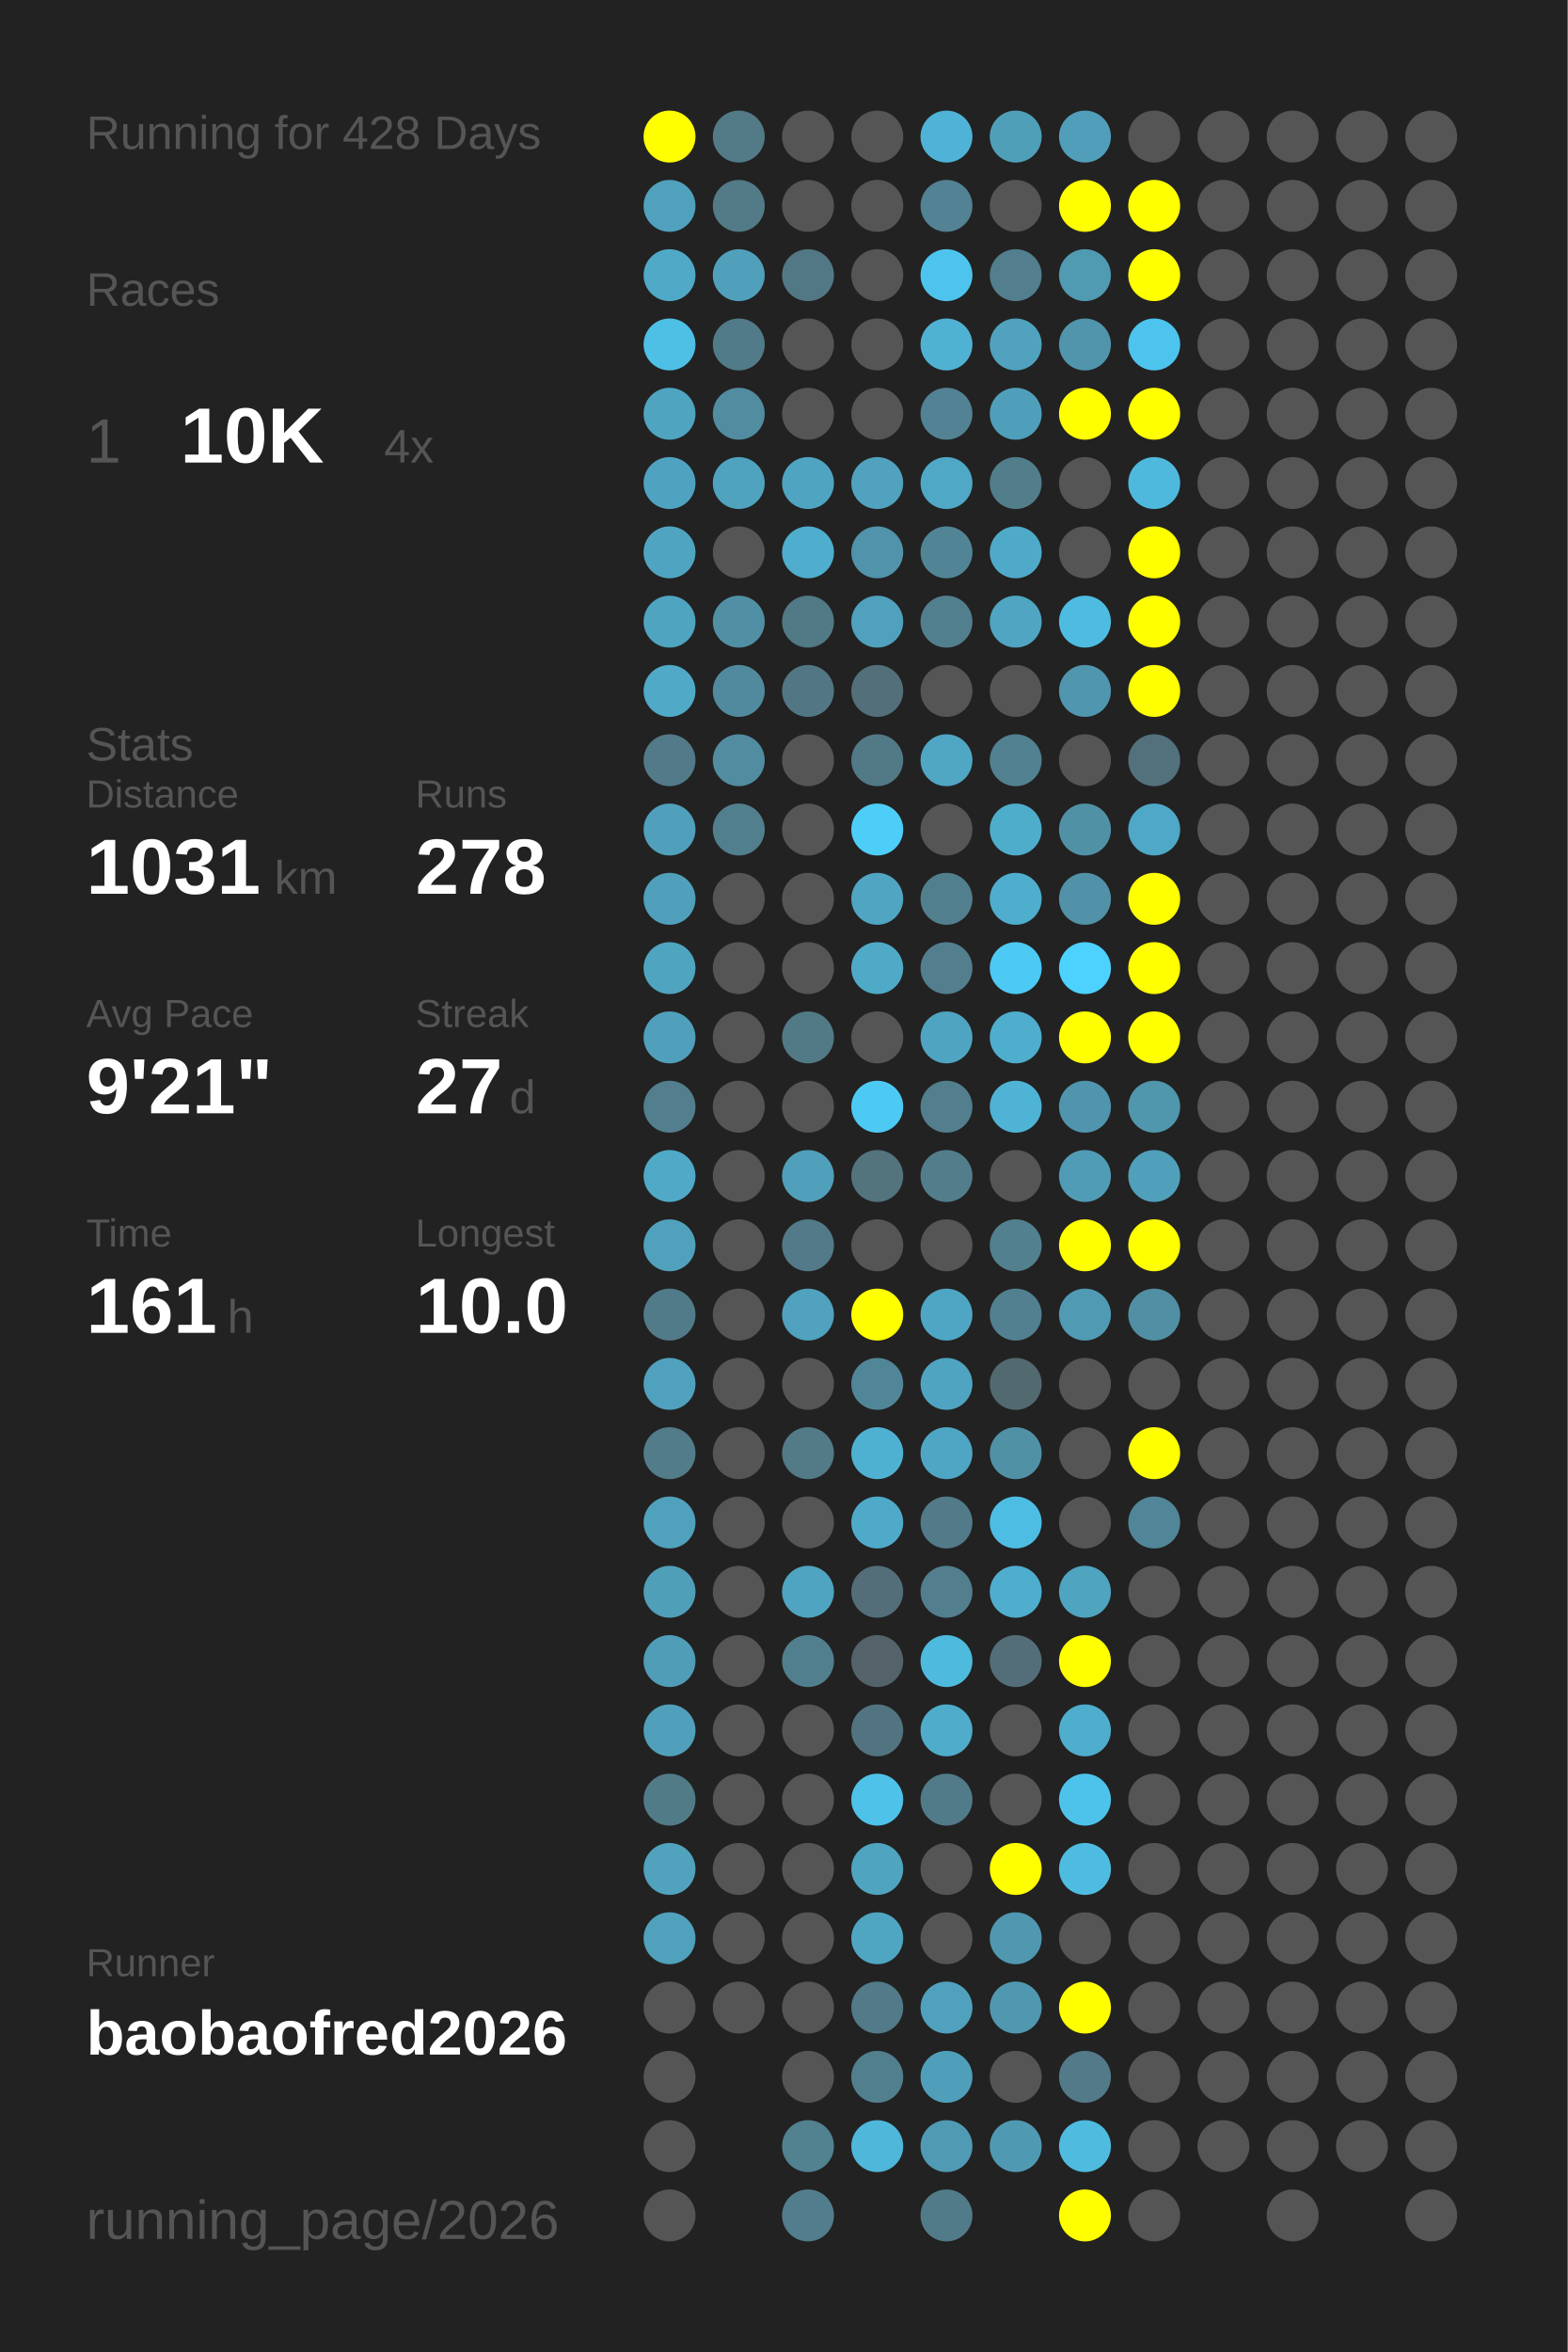
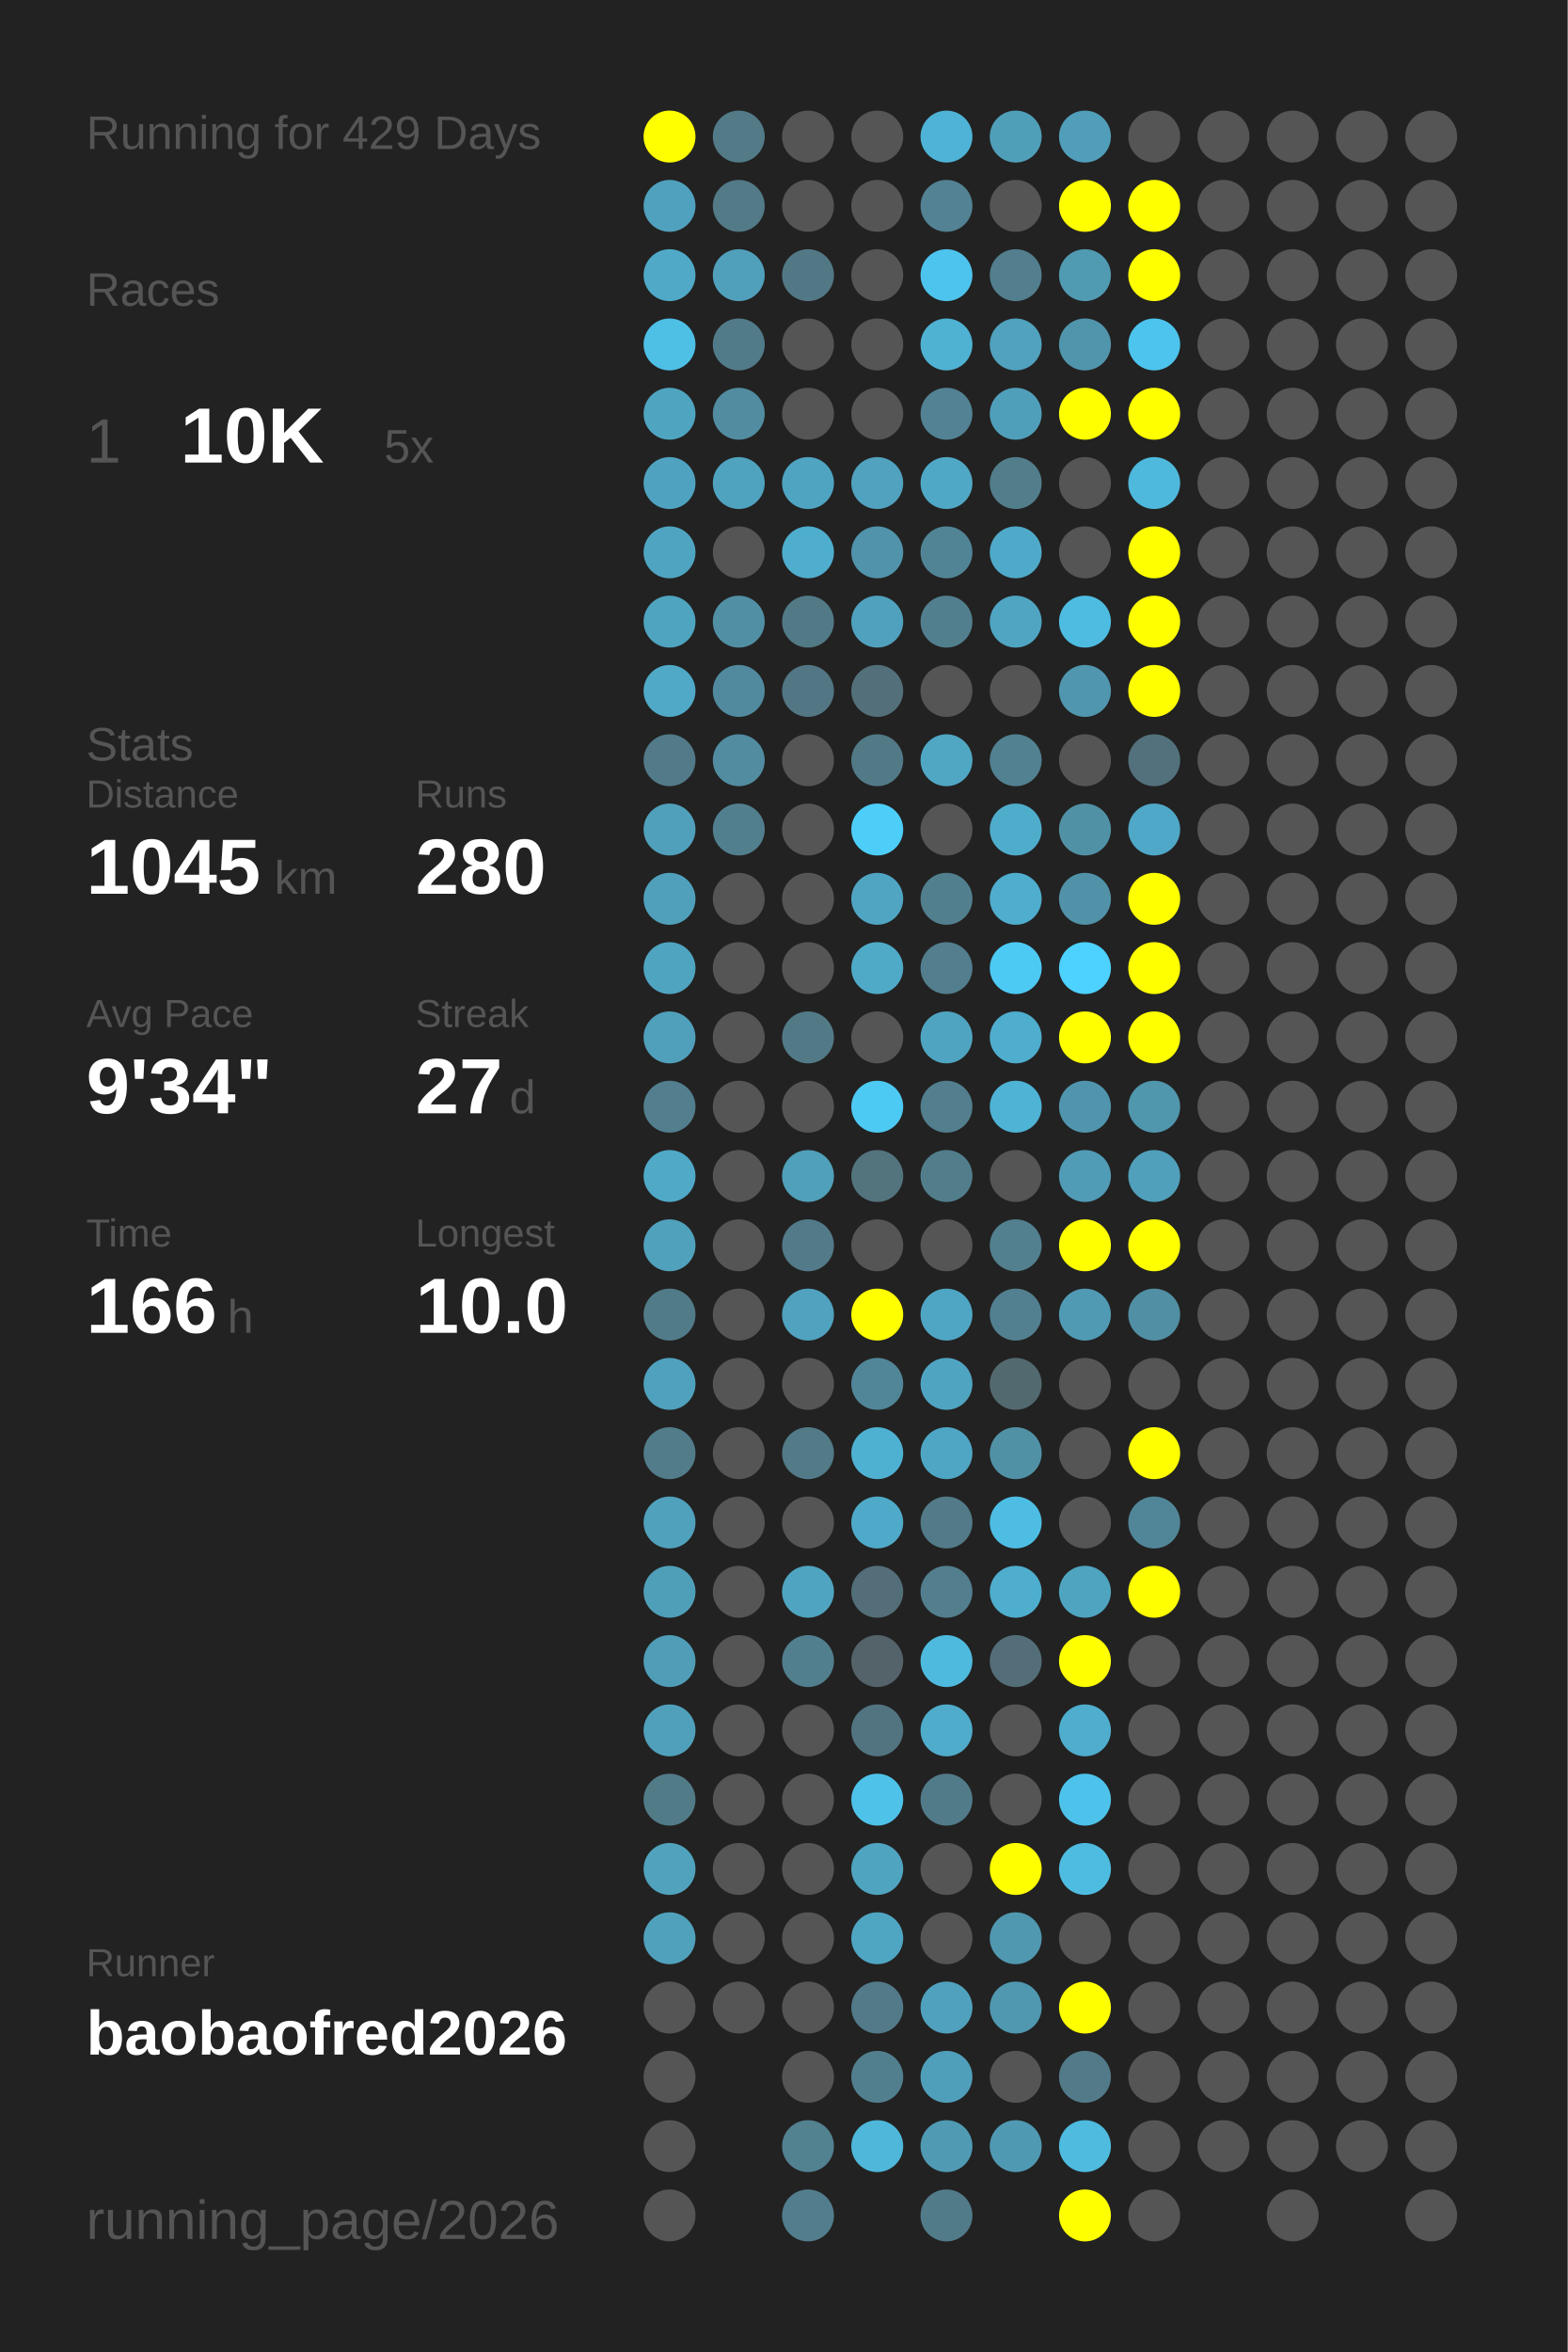
<svg xmlns="http://www.w3.org/2000/svg" baseProfile="full" height="300mm" version="1.1" viewBox="0,0,200,300" width="200mm">
  <defs />
  <rect fill="#222222" height="300" width="200" x="0" y="0" />
-   <text fill="#555555" style="font-size:6px; font-family:Arial;" x="11" y="19">Running for 428 Days</text>
+   <text fill="#555555" style="font-size:6px; font-family:Arial;" x="11" y="19">Running for 429 Days</text>
  <text fill="#555555" style="font-size:6px; font-family:Arial;" x="11" y="39">Races</text>
  <text fill="#555555" style="font-size:8px; font-family:Arial;" x="11" y="59">1</text>
  <text fill="#FFFFFF" style="font-size:10px; font-family:Arial; font-weight:bold;" x="23" y="59">10K</text>
-   <text fill="#555555" style="font-size:6px; font-family:Arial;" x="49" y="59">4x</text>
+   <text fill="#555555" style="font-size:6px; font-family:Arial;" x="49" y="59">5x</text>
  <text fill="#555555" style="font-size:6px; font-family:Arial;" x="11" y="97">Stats</text>
  <text fill="#555555" style="font-size:5px; font-family:Arial;" x="11" y="103">Distance</text>
-   <text fill="#FFFFFF" style="font-size:10px; font-family:Arial; font-weight:bold;" x="11" y="114">1031</text>
+   <text fill="#FFFFFF" style="font-size:10px; font-family:Arial; font-weight:bold;" x="11" y="114">1045</text>
  <text fill="#555555" style="font-size:6px; font-family:Arial;" x="35" y="114">km</text>
  <text fill="#555555" style="font-size:5px; font-family:Arial;" x="53" y="103">Runs</text>
-   <text fill="#FFFFFF" style="font-size:10px; font-family:Arial; font-weight:bold;" x="53" y="114">278</text>
+   <text fill="#FFFFFF" style="font-size:10px; font-family:Arial; font-weight:bold;" x="53" y="114">280</text>
  <text fill="#555555" style="font-size:5px; font-family:Arial;" x="11" y="131">Avg Pace</text>
-   <text fill="#FFFFFF" style="font-size:10px; font-family:Arial; font-weight:bold;" x="11" y="142">9'21"</text>
+   <text fill="#FFFFFF" style="font-size:10px; font-family:Arial; font-weight:bold;" x="11" y="142">9'34"</text>
  <text fill="#555555" style="font-size:5px; font-family:Arial;" x="53" y="131">Streak</text>
  <text fill="#FFFFFF" style="font-size:10px; font-family:Arial; font-weight:bold;" x="53" y="142">27</text>
  <text fill="#555555" style="font-size:6px; font-family:Arial;" x="65" y="142">d</text>
  <text fill="#555555" style="font-size:5px; font-family:Arial;" x="11" y="159">Time</text>
-   <text fill="#FFFFFF" style="font-size:10px; font-family:Arial; font-weight:bold;" x="11" y="170">161</text>
+   <text fill="#FFFFFF" style="font-size:10px; font-family:Arial; font-weight:bold;" x="11" y="170">166</text>
  <text fill="#555555" style="font-size:6px; font-family:Arial;" x="29" y="170">h</text>
  <text fill="#555555" style="font-size:5px; font-family:Arial;" x="53" y="159">Longest</text>
  <text fill="#FFFFFF" style="font-size:10px; font-family:Arial; font-weight:bold;" x="53" y="170">10.0</text>
  <text fill="#555555" style="font-size:5px; font-family:Arial;" x="11" y="252.065">Runner</text>
  <text fill="#FFFFFF" style="font-size:8px; font-family:Arial; font-weight:bold;" x="11" y="262.065">baobaofred2026</text>
  <text fill="#555555" style="font-size:7px; font-family:Arial;" x="11" y="285.581">running_page/2026</text>
  <circle cx="85.417" cy="17.419" fill="#FFFF00" r="3.312" />
  <circle cx="85.417" cy="26.258" fill="#50a1bd" r="3.312" />
  <circle cx="85.417" cy="35.097" fill="#4fa9c7" r="3.312" />
  <circle cx="85.417" cy="43.935" fill="#4ebfe5" r="3.312" />
  <circle cx="85.417" cy="52.774" fill="#4fa4c0" r="3.312" />
  <circle cx="85.417" cy="61.613" fill="#4fa3c0" r="3.312" />
  <circle cx="85.417" cy="70.452" fill="#4fa5c1" r="3.312" />
  <circle cx="85.417" cy="79.29" fill="#4fa4c0" r="3.312" />
  <circle cx="85.417" cy="88.129" fill="#4fa9c7" r="3.312" />
  <circle cx="85.417" cy="96.968" fill="#527a88" r="3.312" />
  <circle cx="85.417" cy="105.806" fill="#50a0bb" r="3.312" />
  <circle cx="85.417" cy="114.645" fill="#50a0bb" r="3.312" />
  <circle cx="85.417" cy="123.484" fill="#4fa4c0" r="3.312" />
  <circle cx="85.417" cy="132.323" fill="#50a0bc" r="3.312" />
  <circle cx="85.417" cy="141.161" fill="#527e8d" r="3.312" />
  <circle cx="85.417" cy="150" fill="#4fa9c7" r="3.312" />
  <circle cx="85.417" cy="158.839" fill="#50a1bc" r="3.312" />
  <circle cx="85.417" cy="167.677" fill="#527b89" r="3.312" />
  <circle cx="85.417" cy="176.516" fill="#50a1bd" r="3.312" />
  <circle cx="85.417" cy="185.355" fill="#527c8a" r="3.312" />
  <circle cx="85.417" cy="194.194" fill="#50a1bc" r="3.312" />
  <circle cx="85.417" cy="203.032" fill="#509fb9" r="3.312" />
  <circle cx="85.417" cy="211.871" fill="#509db7" r="3.312" />
  <circle cx="85.417" cy="220.71" fill="#50a0bb" r="3.312" />
  <circle cx="85.417" cy="229.548" fill="#527b88" r="3.312" />
  <circle cx="85.417" cy="238.387" fill="#50a2bd" r="3.312" />
  <circle cx="85.417" cy="247.226" fill="#50a1bc" r="3.312" />
  <circle cx="85.417" cy="256.065" fill="#555555" r="3.312" />
  <circle cx="85.417" cy="264.903" fill="#555555" r="3.312" />
  <circle cx="85.417" cy="273.742" fill="#555555" r="3.312" />
  <circle cx="85.417" cy="282.581" fill="#555555" r="3.312" />
  <circle cx="94.25" cy="17.419" fill="#527a87" r="3.312" />
  <circle cx="94.25" cy="26.258" fill="#527a87" r="3.312" />
  <circle cx="94.25" cy="35.097" fill="#50a0bc" r="3.312" />
  <circle cx="94.25" cy="43.935" fill="#527b89" r="3.312" />
  <circle cx="94.25" cy="52.774" fill="#518ca0" r="3.312" />
  <circle cx="94.25" cy="61.613" fill="#4fa3bf" r="3.312" />
  <circle cx="94.25" cy="70.452" fill="#555555" r="3.312" />
  <circle cx="94.25" cy="79.29" fill="#518fa4" r="3.312" />
  <circle cx="94.25" cy="88.129" fill="#518a9e" r="3.312" />
  <circle cx="94.25" cy="96.968" fill="#518ca0" r="3.312" />
  <circle cx="94.25" cy="105.806" fill="#527f8e" r="3.312" />
  <circle cx="94.25" cy="114.645" fill="#555555" r="3.312" />
  <circle cx="94.25" cy="123.484" fill="#555555" r="3.312" />
  <circle cx="94.25" cy="132.323" fill="#555555" r="3.312" />
  <circle cx="94.25" cy="141.161" fill="#555555" r="3.312" />
  <circle cx="94.25" cy="150" fill="#555555" r="3.312" />
  <circle cx="94.25" cy="158.839" fill="#555555" r="3.312" />
  <circle cx="94.25" cy="167.677" fill="#555555" r="3.312" />
  <circle cx="94.25" cy="176.516" fill="#555555" r="3.312" />
  <circle cx="94.25" cy="185.355" fill="#555555" r="3.312" />
  <circle cx="94.25" cy="194.194" fill="#555555" r="3.312" />
  <circle cx="94.25" cy="203.032" fill="#555555" r="3.312" />
  <circle cx="94.25" cy="211.871" fill="#555555" r="3.312" />
  <circle cx="94.25" cy="220.71" fill="#555555" r="3.312" />
  <circle cx="94.25" cy="229.548" fill="#555555" r="3.312" />
  <circle cx="94.25" cy="238.387" fill="#555555" r="3.312" />
  <circle cx="94.25" cy="247.226" fill="#555555" r="3.312" />
  <circle cx="94.25" cy="256.065" fill="#555555" r="3.312" />
  <circle cx="103.083" cy="17.419" fill="#555555" r="3.312" />
  <circle cx="103.083" cy="26.258" fill="#555555" r="3.312" />
  <circle cx="103.083" cy="35.097" fill="#527885" r="3.312" />
  <circle cx="103.083" cy="43.935" fill="#555555" r="3.312" />
  <circle cx="103.083" cy="52.774" fill="#555555" r="3.312" />
  <circle cx="103.083" cy="61.613" fill="#4fa4c1" r="3.312" />
  <circle cx="103.083" cy="70.452" fill="#4faece" r="3.312" />
  <circle cx="103.083" cy="79.29" fill="#527986" r="3.312" />
  <circle cx="103.083" cy="88.129" fill="#527683" r="3.312" />
  <circle cx="103.083" cy="96.968" fill="#555555" r="3.312" />
  <circle cx="103.083" cy="105.806" fill="#555555" r="3.312" />
  <circle cx="103.083" cy="114.645" fill="#555555" r="3.312" />
  <circle cx="103.083" cy="123.484" fill="#555555" r="3.312" />
  <circle cx="103.083" cy="132.323" fill="#527986" r="3.312" />
  <circle cx="103.083" cy="141.161" fill="#555555" r="3.312" />
  <circle cx="103.083" cy="150" fill="#50a0bb" r="3.312" />
  <circle cx="103.083" cy="158.839" fill="#527a88" r="3.312" />
  <circle cx="103.083" cy="167.677" fill="#50a2be" r="3.312" />
  <circle cx="103.083" cy="176.516" fill="#555555" r="3.312" />
  <circle cx="103.083" cy="185.355" fill="#527a87" r="3.312" />
  <circle cx="103.083" cy="194.194" fill="#555555" r="3.312" />
  <circle cx="103.083" cy="203.032" fill="#4fa5c1" r="3.312" />
  <circle cx="103.083" cy="211.871" fill="#527f8e" r="3.312" />
  <circle cx="103.083" cy="220.71" fill="#555555" r="3.312" />
  <circle cx="103.083" cy="229.548" fill="#555555" r="3.312" />
  <circle cx="103.083" cy="238.387" fill="#555555" r="3.312" />
  <circle cx="103.083" cy="247.226" fill="#555555" r="3.312" />
  <circle cx="103.083" cy="256.065" fill="#555555" r="3.312" />
  <circle cx="103.083" cy="264.903" fill="#555555" r="3.312" />
  <circle cx="103.083" cy="273.742" fill="#528190" r="3.312" />
  <circle cx="103.083" cy="282.581" fill="#527d8c" r="3.312" />
  <circle cx="111.917" cy="17.419" fill="#555555" r="3.312" />
  <circle cx="111.917" cy="26.258" fill="#555555" r="3.312" />
  <circle cx="111.917" cy="35.097" fill="#555555" r="3.312" />
  <circle cx="111.917" cy="43.935" fill="#555555" r="3.312" />
  <circle cx="111.917" cy="52.774" fill="#555555" r="3.312" />
  <circle cx="111.917" cy="61.613" fill="#50a2be" r="3.312" />
  <circle cx="111.917" cy="70.452" fill="#5093aa" r="3.312" />
  <circle cx="111.917" cy="79.29" fill="#50a1bd" r="3.312" />
  <circle cx="111.917" cy="88.129" fill="#53707a" r="3.312" />
  <circle cx="111.917" cy="96.968" fill="#527986" r="3.312" />
  <circle cx="111.917" cy="105.806" fill="#4dcef9" r="3.312" />
  <circle cx="111.917" cy="114.645" fill="#4fa5c2" r="3.312" />
  <circle cx="111.917" cy="123.484" fill="#4faac8" r="3.312" />
  <circle cx="111.917" cy="132.323" fill="#555555" r="3.312" />
  <circle cx="111.917" cy="141.161" fill="#4dcaf4" r="3.312" />
  <circle cx="111.917" cy="150" fill="#53737d" r="3.312" />
  <circle cx="111.917" cy="158.839" fill="#555555" r="3.312" />
  <circle cx="111.917" cy="167.677" fill="#FFFF00" r="3.312" />
  <circle cx="111.917" cy="176.516" fill="#518698" r="3.312" />
  <circle cx="111.917" cy="185.355" fill="#4fb1d2" r="3.312" />
  <circle cx="111.917" cy="194.194" fill="#4faac9" r="3.312" />
  <circle cx="111.917" cy="203.032" fill="#536e78" r="3.312" />
  <circle cx="111.917" cy="211.871" fill="#546369" r="3.312" />
  <circle cx="111.917" cy="220.71" fill="#527480" r="3.312" />
  <circle cx="111.917" cy="229.548" fill="#4ec2e9" r="3.312" />
  <circle cx="111.917" cy="238.387" fill="#4fa4c0" r="3.312" />
  <circle cx="111.917" cy="247.226" fill="#4fa6c3" r="3.312" />
  <circle cx="111.917" cy="256.065" fill="#527a88" r="3.312" />
  <circle cx="111.917" cy="264.903" fill="#527f8e" r="3.312" />
  <circle cx="111.917" cy="273.742" fill="#4eb7da" r="3.312" />
  <circle cx="120.75" cy="17.419" fill="#4eb3d6" r="3.312" />
  <circle cx="120.75" cy="26.258" fill="#528293" r="3.312" />
  <circle cx="120.75" cy="35.097" fill="#4dc4ed" r="3.312" />
  <circle cx="120.75" cy="43.935" fill="#4fb2d3" r="3.312" />
  <circle cx="120.75" cy="52.774" fill="#528293" r="3.312" />
  <circle cx="120.75" cy="61.613" fill="#4fa8c5" r="3.312" />
  <circle cx="120.75" cy="70.452" fill="#518596" r="3.312" />
  <circle cx="120.75" cy="79.29" fill="#527f8e" r="3.312" />
  <circle cx="120.75" cy="88.129" fill="#555555" r="3.312" />
  <circle cx="120.75" cy="96.968" fill="#4fa7c4" r="3.312" />
  <circle cx="120.75" cy="105.806" fill="#555555" r="3.312" />
  <circle cx="120.75" cy="114.645" fill="#527f8e" r="3.312" />
  <circle cx="120.75" cy="123.484" fill="#527e8d" r="3.312" />
  <circle cx="120.75" cy="132.323" fill="#4fa5c1" r="3.312" />
  <circle cx="120.75" cy="141.161" fill="#527e8d" r="3.312" />
  <circle cx="120.75" cy="150" fill="#527e8c" r="3.312" />
  <circle cx="120.75" cy="158.839" fill="#555555" r="3.312" />
  <circle cx="120.75" cy="167.677" fill="#4fa6c4" r="3.312" />
  <circle cx="120.75" cy="176.516" fill="#4fa4c1" r="3.312" />
  <circle cx="120.75" cy="185.355" fill="#4fa6c4" r="3.312" />
  <circle cx="120.75" cy="194.194" fill="#527a88" r="3.312" />
  <circle cx="120.75" cy="203.032" fill="#527e8d" r="3.312" />
  <circle cx="120.75" cy="211.871" fill="#4ebade" r="3.312" />
  <circle cx="120.75" cy="220.71" fill="#4faccb" r="3.312" />
  <circle cx="120.75" cy="229.548" fill="#527b89" r="3.312" />
  <circle cx="120.75" cy="238.387" fill="#555555" r="3.312" />
  <circle cx="120.75" cy="247.226" fill="#555555" r="3.312" />
  <circle cx="120.75" cy="256.065" fill="#50a1bd" r="3.312" />
  <circle cx="120.75" cy="264.903" fill="#509fba" r="3.312" />
  <circle cx="120.75" cy="273.742" fill="#509ab3" r="3.312" />
  <circle cx="120.75" cy="282.581" fill="#527b89" r="3.312" />
  <circle cx="129.583" cy="17.419" fill="#509fb9" r="3.312" />
  <circle cx="129.583" cy="26.258" fill="#555555" r="3.312" />
  <circle cx="129.583" cy="35.097" fill="#527e8d" r="3.312" />
  <circle cx="129.583" cy="43.935" fill="#50a2be" r="3.312" />
  <circle cx="129.583" cy="52.774" fill="#509fba" r="3.312" />
  <circle cx="129.583" cy="61.613" fill="#527d8b" r="3.312" />
  <circle cx="129.583" cy="70.452" fill="#4faac9" r="3.312" />
  <circle cx="129.583" cy="79.29" fill="#4fa5c2" r="3.312" />
  <circle cx="129.583" cy="88.129" fill="#555555" r="3.312" />
  <circle cx="129.583" cy="96.968" fill="#528191" r="3.312" />
  <circle cx="129.583" cy="105.806" fill="#4fadcc" r="3.312" />
  <circle cx="129.583" cy="114.645" fill="#4fadcd" r="3.312" />
  <circle cx="129.583" cy="123.484" fill="#4dcaf4" r="3.312" />
  <circle cx="129.583" cy="132.323" fill="#4fadcd" r="3.312" />
  <circle cx="129.583" cy="141.161" fill="#4eb3d5" r="3.312" />
  <circle cx="129.583" cy="150" fill="#555555" r="3.312" />
  <circle cx="129.583" cy="158.839" fill="#52808f" r="3.312" />
  <circle cx="129.583" cy="167.677" fill="#528090" r="3.312" />
  <circle cx="129.583" cy="176.516" fill="#536970" r="3.312" />
  <circle cx="129.583" cy="185.355" fill="#5191a6" r="3.312" />
  <circle cx="129.583" cy="194.194" fill="#4ebde3" r="3.312" />
  <circle cx="129.583" cy="203.032" fill="#4faece" r="3.312" />
  <circle cx="129.583" cy="211.871" fill="#536e78" r="3.312" />
  <circle cx="129.583" cy="220.71" fill="#555555" r="3.312" />
  <circle cx="129.583" cy="229.548" fill="#555555" r="3.312" />
  <circle cx="129.583" cy="238.387" fill="#FFFF00" r="3.312" />
  <circle cx="129.583" cy="247.226" fill="#5098b0" r="3.312" />
  <circle cx="129.583" cy="256.065" fill="#5098b0" r="3.312" />
  <circle cx="129.583" cy="264.903" fill="#555555" r="3.312" />
  <circle cx="129.583" cy="273.742" fill="#5099b2" r="3.312" />
  <circle cx="138.417" cy="17.419" fill="#509eb9" r="3.312" />
  <circle cx="138.417" cy="26.258" fill="#FFFF00" r="3.312" />
  <circle cx="138.417" cy="35.097" fill="#509ab2" r="3.312" />
  <circle cx="138.417" cy="43.935" fill="#5095ac" r="3.312" />
  <circle cx="138.417" cy="52.774" fill="#FFFF00" r="3.312" />
  <circle cx="138.417" cy="61.613" fill="#555555" r="3.312" />
  <circle cx="138.417" cy="70.452" fill="#555555" r="3.312" />
  <circle cx="138.417" cy="79.29" fill="#4ebce1" r="3.312" />
  <circle cx="138.417" cy="88.129" fill="#5096ae" r="3.312" />
  <circle cx="138.417" cy="96.968" fill="#555555" r="3.312" />
  <circle cx="138.417" cy="105.806" fill="#5191a6" r="3.312" />
  <circle cx="138.417" cy="114.645" fill="#5192a8" r="3.312" />
  <circle cx="138.417" cy="123.484" fill="#4dd1fe" r="3.312" />
  <circle cx="138.417" cy="132.323" fill="#FFFF00" r="3.312" />
  <circle cx="138.417" cy="141.161" fill="#5095ad" r="3.312" />
  <circle cx="138.417" cy="150" fill="#509cb6" r="3.312" />
  <circle cx="138.417" cy="158.839" fill="#FFFF00" r="3.312" />
  <circle cx="138.417" cy="167.677" fill="#509ab4" r="3.312" />
  <circle cx="138.417" cy="176.516" fill="#555555" r="3.312" />
  <circle cx="138.417" cy="185.355" fill="#555555" r="3.312" />
  <circle cx="138.417" cy="194.194" fill="#555555" r="3.312" />
  <circle cx="138.417" cy="203.032" fill="#4fa4c0" r="3.312" />
  <circle cx="138.417" cy="211.871" fill="#FFFF00" r="3.312" />
  <circle cx="138.417" cy="220.71" fill="#4fadcd" r="3.312" />
  <circle cx="138.417" cy="229.548" fill="#4dc3eb" r="3.312" />
  <circle cx="138.417" cy="238.387" fill="#4ebce1" r="3.312" />
  <circle cx="138.417" cy="247.226" fill="#555555" r="3.312" />
  <circle cx="138.417" cy="256.065" fill="#FFFF00" r="3.312" />
  <circle cx="138.417" cy="264.903" fill="#527a88" r="3.312" />
  <circle cx="138.417" cy="273.742" fill="#4ebbdf" r="3.312" />
  <circle cx="138.417" cy="282.581" fill="#FFFF00" r="3.312" />
  <circle cx="147.25" cy="17.419" fill="#555555" r="3.312" />
  <circle cx="147.25" cy="26.258" fill="#FFFF00" r="3.312" />
  <circle cx="147.25" cy="35.097" fill="#FFFF00" r="3.312" />
  <circle cx="147.25" cy="43.935" fill="#4dc4ed" r="3.312" />
  <circle cx="147.25" cy="52.774" fill="#FFFF00" r="3.312" />
  <circle cx="147.25" cy="61.613" fill="#4eb9dd" r="3.312" />
  <circle cx="147.25" cy="70.452" fill="#FFFF00" r="3.312" />
  <circle cx="147.25" cy="79.29" fill="#FFFF00" r="3.312" />
  <circle cx="147.25" cy="88.129" fill="#FFFF00" r="3.312" />
  <circle cx="147.25" cy="96.968" fill="#53717c" r="3.312" />
  <circle cx="147.25" cy="105.806" fill="#4fa8c7" r="3.312" />
  <circle cx="147.25" cy="114.645" fill="#FFFF00" r="3.312" />
  <circle cx="147.25" cy="123.484" fill="#FFFF00" r="3.312" />
  <circle cx="147.25" cy="132.323" fill="#FFFF00" r="3.312" />
  <circle cx="147.25" cy="141.161" fill="#5096ad" r="3.312" />
  <circle cx="147.25" cy="150" fill="#50a0bb" r="3.312" />
  <circle cx="147.25" cy="158.839" fill="#FFFF00" r="3.312" />
  <circle cx="147.25" cy="167.677" fill="#518fa4" r="3.312" />
  <circle cx="147.25" cy="176.516" fill="#555555" r="3.312" />
  <circle cx="147.25" cy="185.355" fill="#FFFF00" r="3.312" />
  <circle cx="147.25" cy="194.194" fill="#518698" r="3.312" />
-   <circle cx="147.25" cy="203.032" fill="#555555" r="3.312" />
+   <circle cx="147.25" cy="203.032" fill="#FFFF00" r="3.312" />
  <circle cx="147.25" cy="211.871" fill="#555555" r="3.312" />
  <circle cx="147.25" cy="220.71" fill="#555555" r="3.312" />
  <circle cx="147.25" cy="229.548" fill="#555555" r="3.312" />
  <circle cx="147.25" cy="238.387" fill="#555555" r="3.312" />
  <circle cx="147.25" cy="247.226" fill="#555555" r="3.312" />
  <circle cx="147.25" cy="256.065" fill="#555555" r="3.312" />
  <circle cx="147.25" cy="264.903" fill="#555555" r="3.312" />
  <circle cx="147.25" cy="273.742" fill="#555555" r="3.312" />
  <circle cx="147.25" cy="282.581" fill="#555555" r="3.312" />
  <circle cx="156.083" cy="17.419" fill="#555555" r="3.312" />
  <circle cx="156.083" cy="26.258" fill="#555555" r="3.312" />
  <circle cx="156.083" cy="35.097" fill="#555555" r="3.312" />
  <circle cx="156.083" cy="43.935" fill="#555555" r="3.312" />
  <circle cx="156.083" cy="52.774" fill="#555555" r="3.312" />
  <circle cx="156.083" cy="61.613" fill="#555555" r="3.312" />
  <circle cx="156.083" cy="70.452" fill="#555555" r="3.312" />
  <circle cx="156.083" cy="79.29" fill="#555555" r="3.312" />
  <circle cx="156.083" cy="88.129" fill="#555555" r="3.312" />
  <circle cx="156.083" cy="96.968" fill="#555555" r="3.312" />
  <circle cx="156.083" cy="105.806" fill="#555555" r="3.312" />
  <circle cx="156.083" cy="114.645" fill="#555555" r="3.312" />
  <circle cx="156.083" cy="123.484" fill="#555555" r="3.312" />
  <circle cx="156.083" cy="132.323" fill="#555555" r="3.312" />
  <circle cx="156.083" cy="141.161" fill="#555555" r="3.312" />
  <circle cx="156.083" cy="150" fill="#555555" r="3.312" />
  <circle cx="156.083" cy="158.839" fill="#555555" r="3.312" />
  <circle cx="156.083" cy="167.677" fill="#555555" r="3.312" />
  <circle cx="156.083" cy="176.516" fill="#555555" r="3.312" />
  <circle cx="156.083" cy="185.355" fill="#555555" r="3.312" />
  <circle cx="156.083" cy="194.194" fill="#555555" r="3.312" />
  <circle cx="156.083" cy="203.032" fill="#555555" r="3.312" />
  <circle cx="156.083" cy="211.871" fill="#555555" r="3.312" />
  <circle cx="156.083" cy="220.71" fill="#555555" r="3.312" />
  <circle cx="156.083" cy="229.548" fill="#555555" r="3.312" />
  <circle cx="156.083" cy="238.387" fill="#555555" r="3.312" />
  <circle cx="156.083" cy="247.226" fill="#555555" r="3.312" />
  <circle cx="156.083" cy="256.065" fill="#555555" r="3.312" />
  <circle cx="156.083" cy="264.903" fill="#555555" r="3.312" />
  <circle cx="156.083" cy="273.742" fill="#555555" r="3.312" />
  <circle cx="164.917" cy="17.419" fill="#555555" r="3.312" />
  <circle cx="164.917" cy="26.258" fill="#555555" r="3.312" />
  <circle cx="164.917" cy="35.097" fill="#555555" r="3.312" />
  <circle cx="164.917" cy="43.935" fill="#555555" r="3.312" />
  <circle cx="164.917" cy="52.774" fill="#555555" r="3.312" />
  <circle cx="164.917" cy="61.613" fill="#555555" r="3.312" />
  <circle cx="164.917" cy="70.452" fill="#555555" r="3.312" />
  <circle cx="164.917" cy="79.29" fill="#555555" r="3.312" />
  <circle cx="164.917" cy="88.129" fill="#555555" r="3.312" />
  <circle cx="164.917" cy="96.968" fill="#555555" r="3.312" />
  <circle cx="164.917" cy="105.806" fill="#555555" r="3.312" />
  <circle cx="164.917" cy="114.645" fill="#555555" r="3.312" />
  <circle cx="164.917" cy="123.484" fill="#555555" r="3.312" />
  <circle cx="164.917" cy="132.323" fill="#555555" r="3.312" />
  <circle cx="164.917" cy="141.161" fill="#555555" r="3.312" />
  <circle cx="164.917" cy="150" fill="#555555" r="3.312" />
  <circle cx="164.917" cy="158.839" fill="#555555" r="3.312" />
  <circle cx="164.917" cy="167.677" fill="#555555" r="3.312" />
  <circle cx="164.917" cy="176.516" fill="#555555" r="3.312" />
  <circle cx="164.917" cy="185.355" fill="#555555" r="3.312" />
  <circle cx="164.917" cy="194.194" fill="#555555" r="3.312" />
  <circle cx="164.917" cy="203.032" fill="#555555" r="3.312" />
  <circle cx="164.917" cy="211.871" fill="#555555" r="3.312" />
  <circle cx="164.917" cy="220.71" fill="#555555" r="3.312" />
  <circle cx="164.917" cy="229.548" fill="#555555" r="3.312" />
  <circle cx="164.917" cy="238.387" fill="#555555" r="3.312" />
  <circle cx="164.917" cy="247.226" fill="#555555" r="3.312" />
  <circle cx="164.917" cy="256.065" fill="#555555" r="3.312" />
  <circle cx="164.917" cy="264.903" fill="#555555" r="3.312" />
  <circle cx="164.917" cy="273.742" fill="#555555" r="3.312" />
  <circle cx="164.917" cy="282.581" fill="#555555" r="3.312" />
  <circle cx="173.75" cy="17.419" fill="#555555" r="3.312" />
  <circle cx="173.75" cy="26.258" fill="#555555" r="3.312" />
  <circle cx="173.75" cy="35.097" fill="#555555" r="3.312" />
  <circle cx="173.75" cy="43.935" fill="#555555" r="3.312" />
  <circle cx="173.75" cy="52.774" fill="#555555" r="3.312" />
  <circle cx="173.75" cy="61.613" fill="#555555" r="3.312" />
  <circle cx="173.75" cy="70.452" fill="#555555" r="3.312" />
  <circle cx="173.75" cy="79.29" fill="#555555" r="3.312" />
  <circle cx="173.75" cy="88.129" fill="#555555" r="3.312" />
  <circle cx="173.75" cy="96.968" fill="#555555" r="3.312" />
  <circle cx="173.75" cy="105.806" fill="#555555" r="3.312" />
  <circle cx="173.75" cy="114.645" fill="#555555" r="3.312" />
  <circle cx="173.75" cy="123.484" fill="#555555" r="3.312" />
  <circle cx="173.75" cy="132.323" fill="#555555" r="3.312" />
  <circle cx="173.75" cy="141.161" fill="#555555" r="3.312" />
  <circle cx="173.75" cy="150" fill="#555555" r="3.312" />
  <circle cx="173.75" cy="158.839" fill="#555555" r="3.312" />
  <circle cx="173.75" cy="167.677" fill="#555555" r="3.312" />
  <circle cx="173.75" cy="176.516" fill="#555555" r="3.312" />
  <circle cx="173.75" cy="185.355" fill="#555555" r="3.312" />
  <circle cx="173.75" cy="194.194" fill="#555555" r="3.312" />
  <circle cx="173.75" cy="203.032" fill="#555555" r="3.312" />
  <circle cx="173.75" cy="211.871" fill="#555555" r="3.312" />
  <circle cx="173.75" cy="220.71" fill="#555555" r="3.312" />
  <circle cx="173.75" cy="229.548" fill="#555555" r="3.312" />
  <circle cx="173.75" cy="238.387" fill="#555555" r="3.312" />
  <circle cx="173.75" cy="247.226" fill="#555555" r="3.312" />
  <circle cx="173.75" cy="256.065" fill="#555555" r="3.312" />
  <circle cx="173.75" cy="264.903" fill="#555555" r="3.312" />
  <circle cx="173.75" cy="273.742" fill="#555555" r="3.312" />
  <circle cx="182.583" cy="17.419" fill="#555555" r="3.312" />
  <circle cx="182.583" cy="26.258" fill="#555555" r="3.312" />
  <circle cx="182.583" cy="35.097" fill="#555555" r="3.312" />
  <circle cx="182.583" cy="43.935" fill="#555555" r="3.312" />
  <circle cx="182.583" cy="52.774" fill="#555555" r="3.312" />
  <circle cx="182.583" cy="61.613" fill="#555555" r="3.312" />
  <circle cx="182.583" cy="70.452" fill="#555555" r="3.312" />
  <circle cx="182.583" cy="79.29" fill="#555555" r="3.312" />
  <circle cx="182.583" cy="88.129" fill="#555555" r="3.312" />
  <circle cx="182.583" cy="96.968" fill="#555555" r="3.312" />
  <circle cx="182.583" cy="105.806" fill="#555555" r="3.312" />
  <circle cx="182.583" cy="114.645" fill="#555555" r="3.312" />
  <circle cx="182.583" cy="123.484" fill="#555555" r="3.312" />
  <circle cx="182.583" cy="132.323" fill="#555555" r="3.312" />
  <circle cx="182.583" cy="141.161" fill="#555555" r="3.312" />
  <circle cx="182.583" cy="150" fill="#555555" r="3.312" />
  <circle cx="182.583" cy="158.839" fill="#555555" r="3.312" />
  <circle cx="182.583" cy="167.677" fill="#555555" r="3.312" />
  <circle cx="182.583" cy="176.516" fill="#555555" r="3.312" />
  <circle cx="182.583" cy="185.355" fill="#555555" r="3.312" />
  <circle cx="182.583" cy="194.194" fill="#555555" r="3.312" />
  <circle cx="182.583" cy="203.032" fill="#555555" r="3.312" />
  <circle cx="182.583" cy="211.871" fill="#555555" r="3.312" />
  <circle cx="182.583" cy="220.71" fill="#555555" r="3.312" />
  <circle cx="182.583" cy="229.548" fill="#555555" r="3.312" />
  <circle cx="182.583" cy="238.387" fill="#555555" r="3.312" />
  <circle cx="182.583" cy="247.226" fill="#555555" r="3.312" />
  <circle cx="182.583" cy="256.065" fill="#555555" r="3.312" />
  <circle cx="182.583" cy="264.903" fill="#555555" r="3.312" />
  <circle cx="182.583" cy="273.742" fill="#555555" r="3.312" />
  <circle cx="182.583" cy="282.581" fill="#555555" r="3.312" />
</svg>
